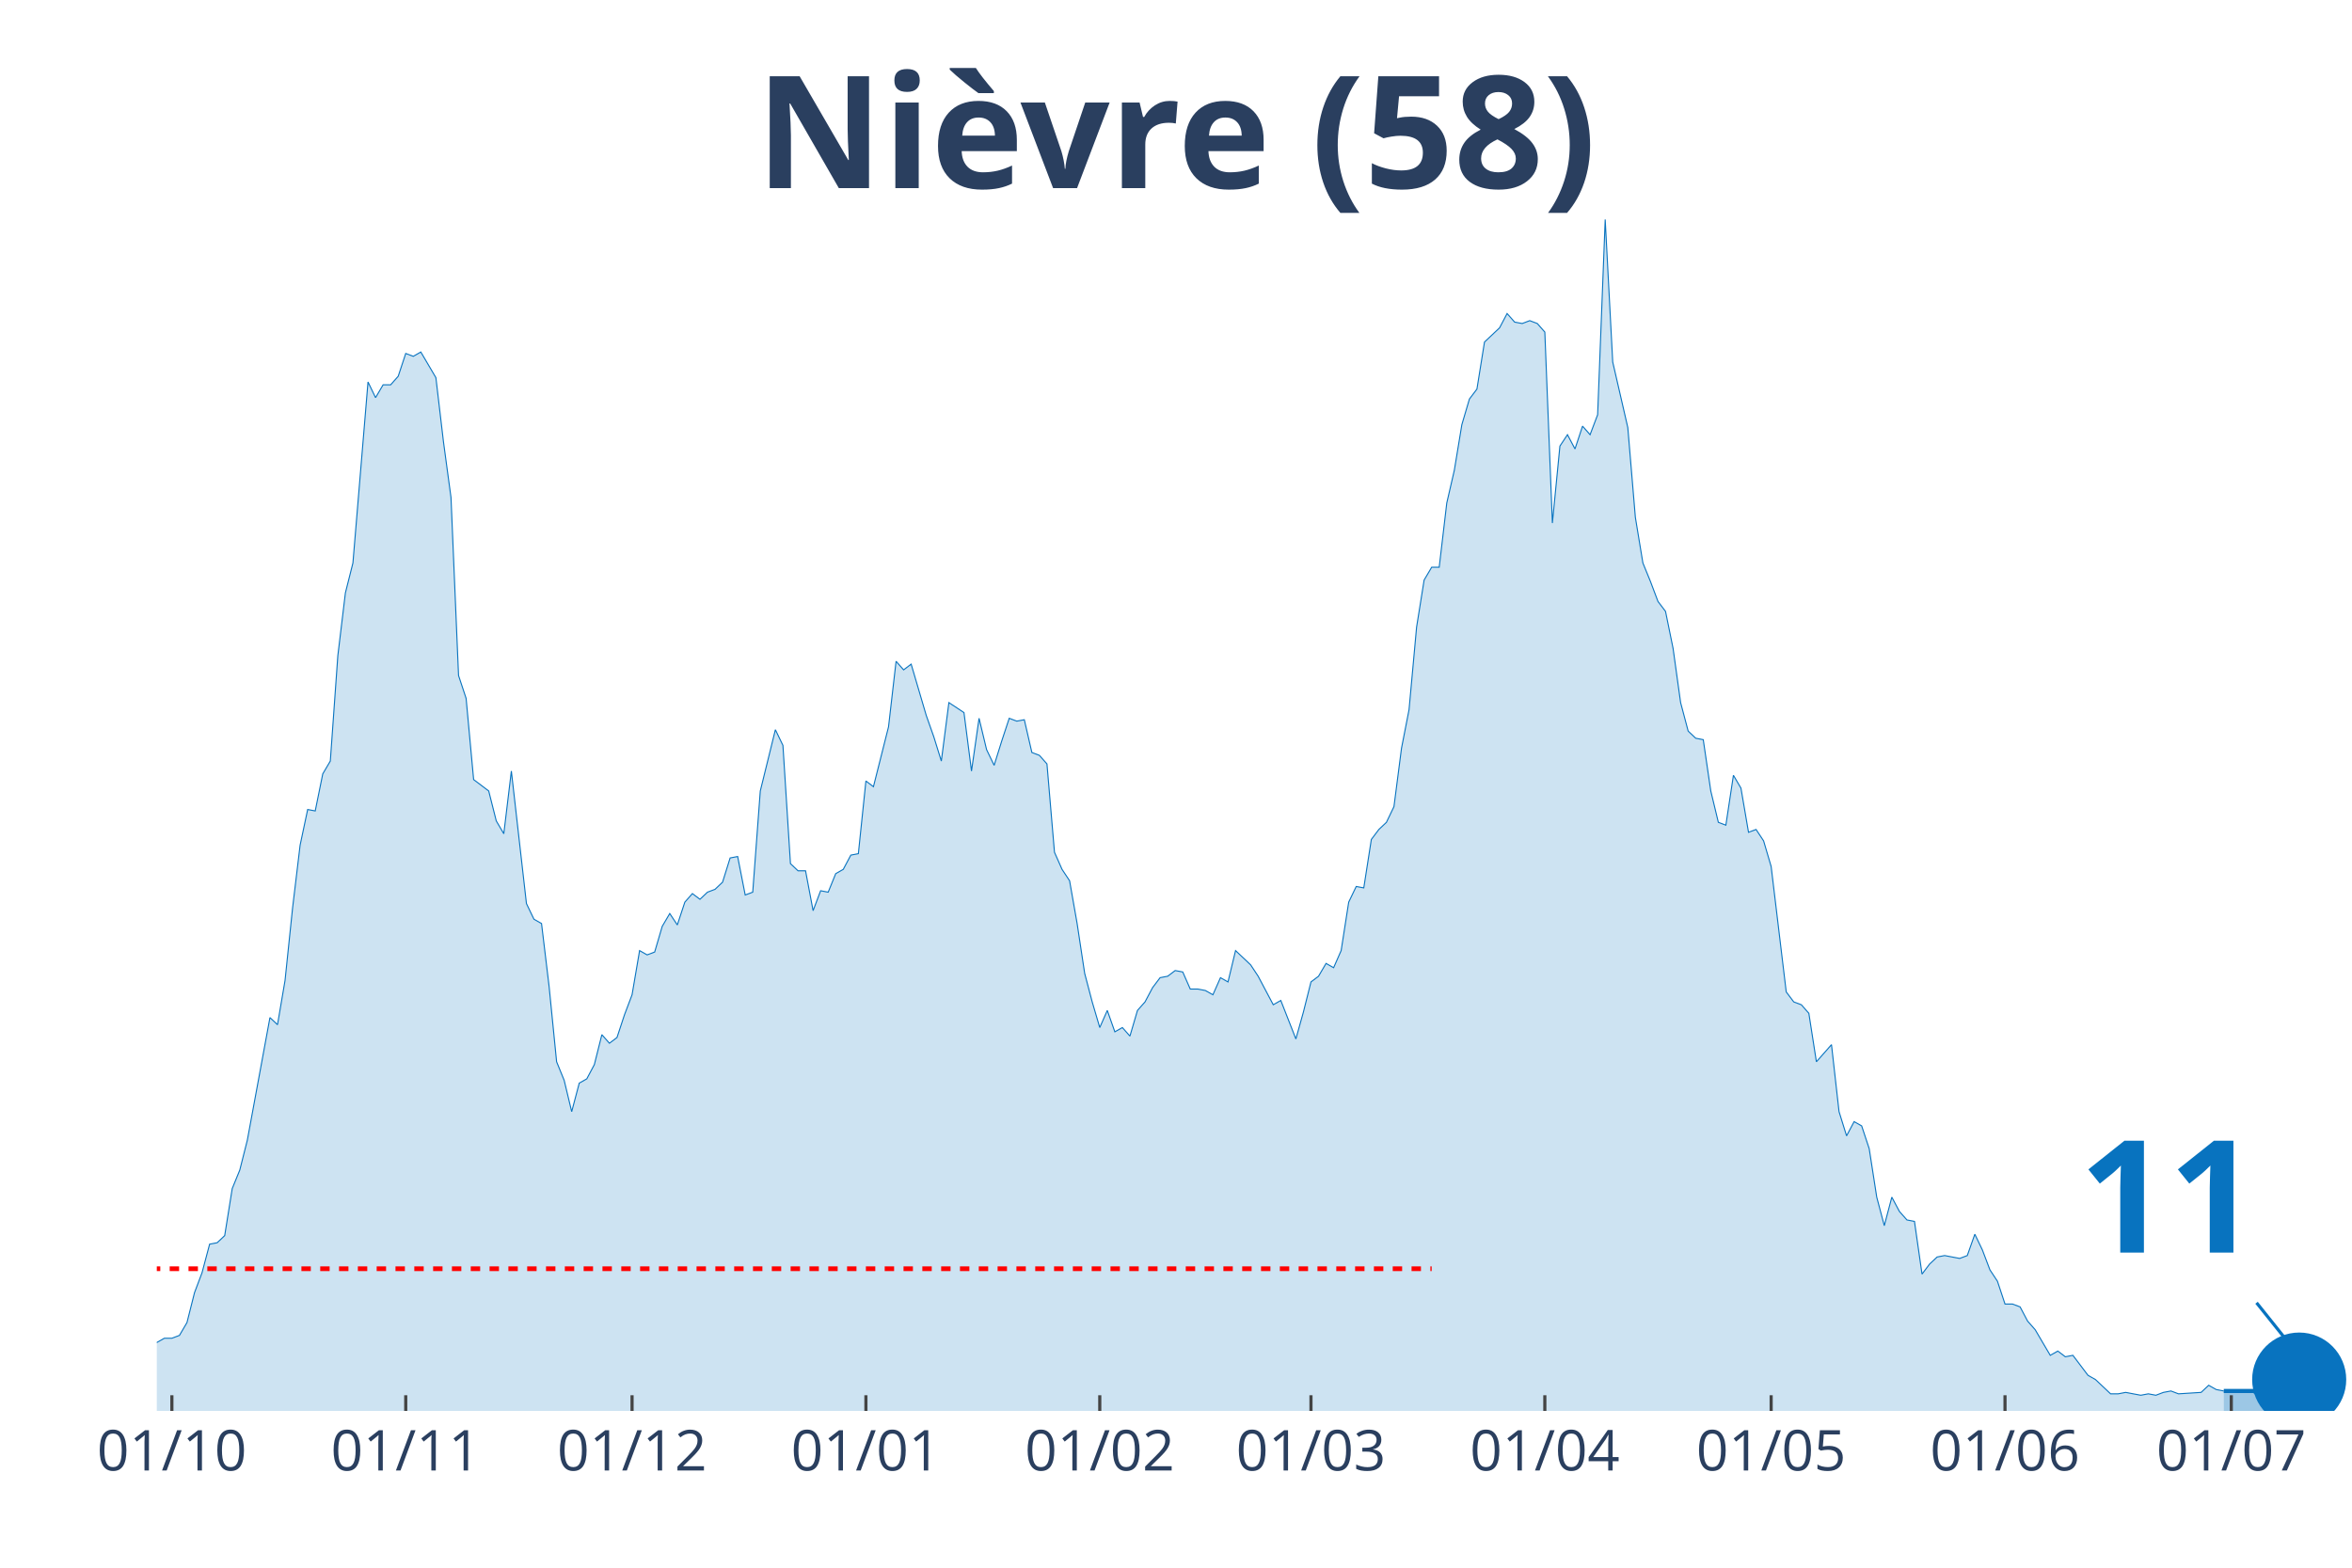
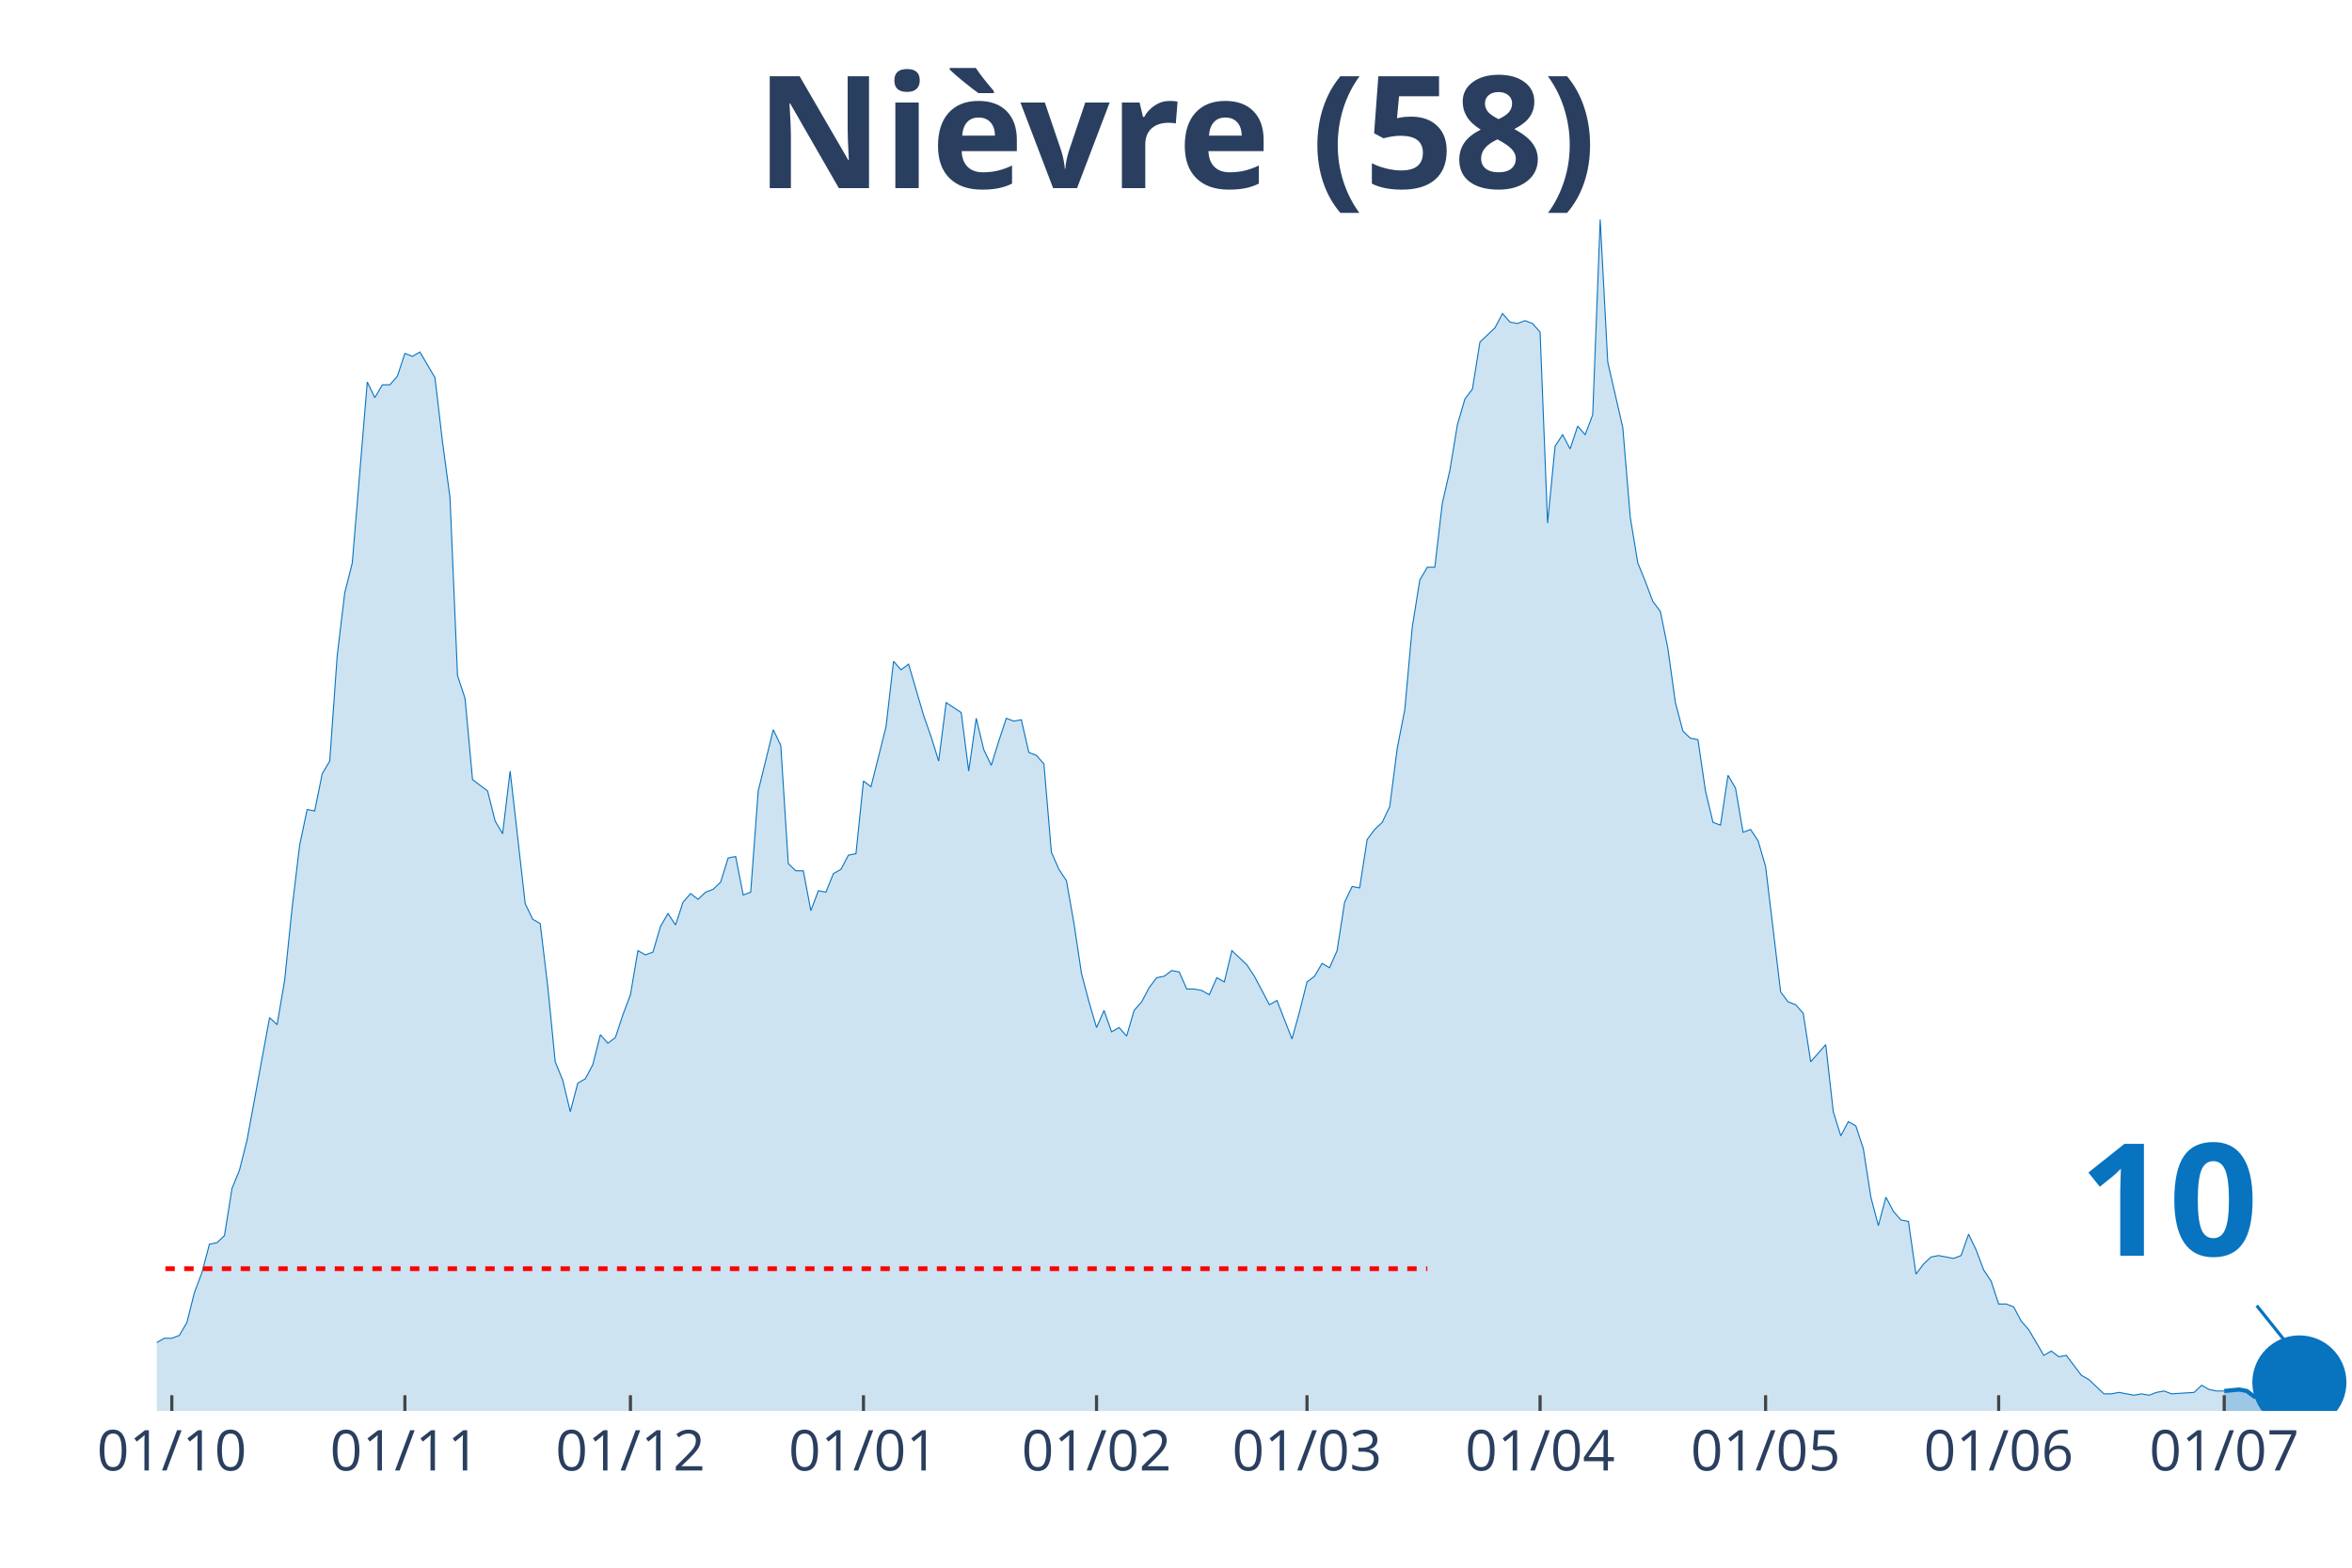
<svg xmlns="http://www.w3.org/2000/svg" class="main-svg" width="1125" height="750" style="" viewBox="0 0 750 500">
  <rect x="0" y="0" width="750" height="500" style="fill: rgb(0, 0, 0); fill-opacity: 0;" />
-   <defs id="defs-bb6507">
+   <defs id="defs-044870">
    <g class="clips">
-       <clipPath id="clipbb6507xyplot" class="plotclip">
+       <clipPath id="clip044870xyplot" class="plotclip">
        <rect width="700" height="380" />
      </clipPath>
-       <clipPath class="axesclip" id="clipbb6507x">
+       <clipPath class="axesclip" id="clip044870x">
        <rect x="50" y="0" width="700" height="500" />
      </clipPath>
-       <clipPath class="axesclip" id="clipbb6507y">
+       <clipPath class="axesclip" id="clip044870y">
        <rect x="0" y="70" width="750" height="380" />
      </clipPath>
-       <clipPath class="axesclip" id="clipbb6507xy">
+       <clipPath class="axesclip" id="clip044870xy">
        <rect x="50" y="70" width="700" height="380" />
      </clipPath>
    </g>
    <g class="gradients" />
  </defs>
  <g class="bglayer">
    <rect class="bg" x="50" y="70" width="700" height="380" style="fill: rgb(0, 0, 0); fill-opacity: 0; stroke-width: 0;" />
  </g>
  <g class="layer-below">
    <g class="imagelayer" />
    <g class="shapelayer" />
  </g>
  <g class="cartesianlayer">
    <g class="subplot xy">
      <g class="layer-subplot">
        <g class="shapelayer" />
        <g class="imagelayer" />
      </g>
      <g class="gridlayer">
        <g class="x">
-           <path class="xgrid crisp" transform="translate(54.81,0)" d="M0,70v380" style="stroke: rgb(255, 255, 255); stroke-opacity: 1; stroke-width: 1px;" />
-           <path class="xgrid crisp" transform="translate(129.38,0)" d="M0,70v380" style="stroke: rgb(255, 255, 255); stroke-opacity: 1; stroke-width: 1px;" />
-           <path class="xgrid crisp" transform="translate(201.55,0)" d="M0,70v380" style="stroke: rgb(255, 255, 255); stroke-opacity: 1; stroke-width: 1px;" />
-           <path class="xgrid crisp" transform="translate(276.12,0)" d="M0,70v380" style="stroke: rgb(255, 255, 255); stroke-opacity: 1; stroke-width: 1px;" />
-           <path class="xgrid crisp" transform="translate(350.69,0)" d="M0,70v380" style="stroke: rgb(255, 255, 255); stroke-opacity: 1; stroke-width: 1px;" />
-           <path class="xgrid crisp" transform="translate(418.04,0)" d="M0,70v380" style="stroke: rgb(255, 255, 255); stroke-opacity: 1; stroke-width: 1px;" />
-           <path class="xgrid crisp" transform="translate(492.61,0)" d="M0,70v380" style="stroke: rgb(255, 255, 255); stroke-opacity: 1; stroke-width: 1px;" />
-           <path class="xgrid crisp" transform="translate(564.78,0)" d="M0,70v380" style="stroke: rgb(255, 255, 255); stroke-opacity: 1; stroke-width: 1px;" />
-           <path class="xgrid crisp" transform="translate(639.35,0)" d="M0,70v380" style="stroke: rgb(255, 255, 255); stroke-opacity: 1; stroke-width: 1px;" />
-           <path class="xgrid crisp" transform="translate(711.51,0)" d="M0,70v380" style="stroke: rgb(255, 255, 255); stroke-opacity: 1; stroke-width: 1px;" />
+           <path class="xgrid crisp" transform="translate(54.79,0)" d="M0,70v380" style="stroke: rgb(255, 255, 255); stroke-opacity: 1; stroke-width: 1px;" />
+           <path class="xgrid crisp" transform="translate(129.11,0)" d="M0,70v380" style="stroke: rgb(255, 255, 255); stroke-opacity: 1; stroke-width: 1px;" />
+           <path class="xgrid crisp" transform="translate(201.03,0)" d="M0,70v380" style="stroke: rgb(255, 255, 255); stroke-opacity: 1; stroke-width: 1px;" />
+           <path class="xgrid crisp" transform="translate(275.34,0)" d="M0,70v380" style="stroke: rgb(255, 255, 255); stroke-opacity: 1; stroke-width: 1px;" />
+           <path class="xgrid crisp" transform="translate(349.66,0)" d="M0,70v380" style="stroke: rgb(255, 255, 255); stroke-opacity: 1; stroke-width: 1px;" />
+           <path class="xgrid crisp" transform="translate(416.78,0)" d="M0,70v380" style="stroke: rgb(255, 255, 255); stroke-opacity: 1; stroke-width: 1px;" />
+           <path class="xgrid crisp" transform="translate(491.1,0)" d="M0,70v380" style="stroke: rgb(255, 255, 255); stroke-opacity: 1; stroke-width: 1px;" />
+           <path class="xgrid crisp" transform="translate(563.01,0)" d="M0,70v380" style="stroke: rgb(255, 255, 255); stroke-opacity: 1; stroke-width: 1px;" />
+           <path class="xgrid crisp" transform="translate(637.33,0)" d="M0,70v380" style="stroke: rgb(255, 255, 255); stroke-opacity: 1; stroke-width: 1px;" />
+           <path class="xgrid crisp" transform="translate(709.25,0)" d="M0,70v380" style="stroke: rgb(255, 255, 255); stroke-opacity: 1; stroke-width: 1px;" />
        </g>
        <g class="y" />
      </g>
      <g class="zerolinelayer" />
      <path class="xlines-below" />
      <path class="ylines-below" />
      <g class="overlines-below" />
      <g class="xaxislayer-below" />
      <g class="yaxislayer-below" />
      <g class="overaxes-below" />
-       <g class="plot" transform="translate(50, 70)" clip-path="url('#clipbb6507xyplot')">
+       <g class="plot" transform="translate(50, 70)" clip-path="url('#clip044870xyplot')">
        <g class="scatterlayer mlayer">
-           <g class="trace scatter trace3c4587" style="stroke-miterlimit: 2;">
+           <g class="trace scatter traceb1a060" style="stroke-miterlimit: 2;">
            <g class="fills">
              <g>
-                 <path class="js-fill" d="M659.11,380L-327.15,380L-327.15,365.91L-322.34,365L-319.93,378.18L-298.28,377.27L-295.88,377.73L-226.12,378.18L-223.71,374.55L-209.28,372.27L-206.87,375L-202.06,374.09L-199.66,377.27L-141.92,378.64L-139.52,378.18L-127.49,377.27L-125.09,375.45L-117.87,375.91L-115.46,375.91L-103.44,372.73L-101.03,370.91L-96.22,372.27L-93.81,369.09L-91.41,367.73L-89,368.64L-84.19,363.18L-81.79,360.45L-79.38,359.55L-76.98,360.91L-72.16,358.64L-69.76,354.55L-62.54,358.18L-60.14,355L-55.33,353.64L-52.92,356.82L-50.52,356.36L-48.11,347.73L-45.7,347.27L-43.3,344.55L-40.89,342.27L-38.49,325.91L-36.08,321.36L-33.68,320.45L-31.27,327.27L-28.87,328.18L-26.46,326.82L-24.05,328.64L-21.65,339.55L-19.24,344.09L-16.84,343.18L-14.43,345.45L-12.03,345L-9.62,350.45L-7.22,350.45L-4.81,354.09L-2.41,355.45L0,358.18L2.41,356.82L4.81,356.82L7.22,355.91L9.62,351.82L12.03,342.27L14.43,335.91L16.84,326.82L19.24,326.36L21.65,324.09L24.05,309.09L26.46,303.18L28.87,293.64L36.08,254.55L38.49,256.82L40.89,242.73L43.3,219.55L45.7,199.55L48.11,188.18L50.52,188.64L52.92,176.82L55.33,172.73L57.73,139.09L60.14,119.09L62.54,109.55L67.35,51.82L69.76,56.82L72.16,52.73L74.57,52.73L76.98,50L79.38,42.73L81.79,43.64L84.19,42.27L89,50.45L91.41,70.91L93.81,88.64L96.22,145.45L98.63,152.73L101.03,178.64L105.84,182.27L108.25,191.82L110.65,195.91L113.06,175.91L117.87,218.18L120.27,223.18L122.68,224.55L125.09,244.55L127.49,268.64L129.9,274.55L132.3,284.55L134.71,275.45L137.11,274.09L139.52,269.55L141.92,260L144.33,262.73L146.74,260.91L149.14,253.64L151.55,247.27L153.95,233.18L156.36,234.55L158.76,233.64L161.17,225.45L163.57,221.36L165.98,225L168.38,217.73L170.79,215L173.2,216.82L175.6,214.55L178.01,213.64L180.41,211.36L182.82,203.64L185.22,203.18L187.63,215.45L190.03,214.55L192.44,182.27L197.25,162.73L199.66,167.73L202.06,205.45L204.47,207.73L206.87,207.73L209.28,220.45L211.68,214.09L214.09,214.55L216.49,208.64L218.9,207.27L221.31,202.73L223.71,202.27L226.12,179.09L228.52,180.91L233.33,161.82L235.74,140.91L238.14,143.64L240.55,141.82L245.36,158.18L247.77,165L250.17,172.73L252.58,154.09L257.39,157.27L259.79,175.91L262.2,159.09L264.6,169.09L267.01,174.09L269.42,166.36L271.82,159.09L274.23,160L276.63,159.55L279.04,170L281.44,170.91L283.85,173.64L286.25,201.82L288.66,207.27L291.07,210.91L293.47,224.55L295.88,240.45L298.28,249.55L300.69,257.73L303.09,252.27L305.5,259.09L307.9,257.73L310.31,260.45L312.71,252.27L315.12,249.55L317.53,245L319.93,241.82L322.34,241.36L324.74,239.55L327.15,240L329.55,245.45L331.96,245.45L334.36,245.91L336.77,247.27L339.18,241.82L341.58,243.18L343.99,233.18L346.39,235.45L348.8,237.73L351.2,241.36L356.01,250.45L358.42,249.09L363.23,261.36L365.64,252.73L368.04,243.18L370.45,241.36L372.85,237.27L375.26,238.64L377.66,233.18L380.07,217.73L382.47,212.73L384.88,213.18L387.29,197.73L389.69,194.55L392.1,192.27L394.5,187.27L396.91,168.64L399.31,156.36L401.72,130L404.12,115L406.53,110.91L408.93,110.91L411.34,90.45L413.75,80L416.15,65.45L418.56,57.27L420.96,54.09L423.37,39.09L428.18,34.55L430.58,30L432.99,32.73L435.4,33.18L437.8,32.27L440.21,33.18L442.61,35.91L445.02,96.82L447.42,72.27L449.83,68.64L452.23,73.18L454.64,65.91L457.04,68.64L459.45,62.27L461.86,0L464.26,45.45L469.07,66.36L471.48,95L473.88,109.55L476.29,115.45L478.69,121.82L481.1,125L483.51,136.82L485.91,154.09L488.32,163.18L490.72,165.45L493.13,165.91L495.53,182.27L497.94,192.27L500.34,193.18L502.75,177.27L505.15,181.36L507.56,195.45L509.97,194.55L512.37,198.18L514.78,206.36L519.59,246.36L521.99,249.55L524.4,250.45L526.8,253.18L529.21,268.64L531.62,265.91L534.02,263.18L536.43,284.55L538.83,292.27L541.24,287.73L543.64,289.09L546.05,296.36L548.45,311.82L550.86,320.91L553.26,311.82L555.67,316.36L558.08,319.09L560.48,319.55L562.89,336.36L565.29,333.18L567.7,330.91L570.1,330.45L574.91,331.36L577.32,330.45L579.73,323.64L582.13,328.64L584.54,335L586.94,338.64L589.35,345.91L591.75,345.91L594.16,346.82L596.56,351.36L598.97,354.09L601.37,358.18L603.78,362.27L606.19,360.91L608.59,362.73L611,362.27L615.81,368.64L618.21,370L623.02,374.55L625.43,374.55L627.84,374.09L630.24,374.55L632.65,375L635.05,374.55L637.46,375L639.86,374.09L642.27,373.64L644.67,374.55L651.89,374.09L654.3,371.82L656.7,373.18L659.11,373.64" style="fill: rgb(8, 115, 191); fill-opacity: 0.2; stroke-width: 0;" />
+                 <path class="js-fill" d="M659.25,380L-326.03,380L-326.03,365.91L-321.23,365L-318.84,378.18L-297.26,377.27L-294.86,377.73L-225.34,378.18L-222.95,374.55L-208.56,372.27L-206.16,375L-201.37,374.09L-198.97,377.27L-143.84,378.18L-141.44,378.64L-119.86,375.45L-117.47,375.91L-105.48,374.09L-103.08,372.73L-100.68,370.91L-98.29,371.82L-95.89,372.27L-93.49,369.09L-91.1,367.73L-88.7,368.64L-83.9,363.18L-81.51,360.45L-79.11,359.55L-76.71,360.91L-71.92,358.64L-69.52,354.55L-62.33,358.18L-59.93,355L-55.14,353.64L-52.74,356.82L-50.34,356.36L-47.95,347.73L-45.55,347.27L-43.15,344.55L-40.75,342.27L-38.36,325.91L-35.96,321.36L-33.56,320.45L-31.16,327.27L-28.77,328.18L-26.37,326.82L-23.97,328.64L-21.58,339.55L-19.18,344.09L-16.78,343.18L-14.38,345.45L-11.99,345L-9.59,350.45L-7.19,350.45L-4.79,354.09L-2.4,355.45L0,358.18L2.4,356.82L4.79,356.82L7.19,355.91L9.59,351.82L11.99,342.27L14.38,335.91L16.78,326.82L19.18,326.36L21.58,324.09L23.97,309.09L26.37,303.18L28.77,293.64L35.96,254.55L38.36,256.82L40.75,242.73L43.15,219.55L45.55,199.55L47.95,188.18L50.34,188.64L52.74,176.82L55.14,172.73L57.53,139.09L59.93,119.09L62.33,109.55L67.12,51.82L69.52,56.82L71.92,52.73L74.32,52.73L76.71,50L79.11,42.73L81.51,43.64L83.9,42.27L88.7,50.45L91.1,70.91L93.49,88.64L95.89,145.45L98.29,152.73L100.68,178.64L105.48,182.27L107.88,191.82L110.27,195.91L112.67,175.91L117.47,218.18L119.86,223.18L122.26,224.55L124.66,244.55L127.05,268.64L129.45,274.55L131.85,284.55L134.25,275.45L136.64,274.09L139.04,269.55L141.44,260L143.84,262.73L146.23,260.91L148.63,253.64L151.03,247.27L153.42,233.18L155.82,234.55L158.22,233.64L160.62,225.45L163.01,221.36L165.41,225L167.81,217.73L170.21,215L172.6,216.82L175,214.55L177.4,213.64L179.79,211.36L182.19,203.64L184.59,203.18L186.99,215.45L189.38,214.55L191.78,182.27L196.58,162.73L198.97,167.73L201.37,205.45L203.77,207.73L206.16,207.73L208.56,220.45L210.96,214.09L213.36,214.55L215.75,208.64L218.15,207.27L220.55,202.73L222.95,202.27L225.34,179.09L227.74,180.91L232.53,161.82L234.93,140.91L237.33,143.64L239.73,141.82L244.52,158.18L246.92,165L249.32,172.73L251.71,154.09L256.51,157.27L258.9,175.91L261.3,159.09L263.7,169.09L266.1,174.09L268.49,166.36L270.89,159.09L273.29,160L275.68,159.55L278.08,170L280.48,170.91L282.88,173.64L285.27,201.82L287.67,207.27L290.07,210.91L292.47,224.55L294.86,240.45L297.26,249.55L299.66,257.73L302.05,252.27L304.45,259.09L306.85,257.73L309.25,260.45L311.64,252.27L314.04,249.55L316.44,245L318.84,241.82L321.23,241.36L323.63,239.55L326.03,240L328.42,245.45L330.82,245.45L333.22,245.91L335.62,247.27L338.01,241.82L340.41,243.18L342.81,233.18L345.21,235.45L347.6,237.73L350,241.36L354.79,250.45L357.19,249.09L361.99,261.36L364.38,252.73L366.78,243.18L369.18,241.36L371.58,237.27L373.97,238.64L376.37,233.18L378.77,217.73L381.16,212.73L383.56,213.18L385.96,197.73L388.36,194.55L390.75,192.27L393.15,187.27L395.55,168.64L397.95,156.36L400.34,130L402.74,115L405.14,110.91L407.53,110.91L409.93,90.45L412.33,80L414.73,65.45L417.12,57.27L419.52,54.09L421.92,39.09L426.71,34.55L429.11,30L431.51,32.73L433.9,33.18L436.3,32.27L438.7,33.18L441.1,35.91L443.49,96.82L445.89,72.27L448.29,68.64L450.68,73.18L453.08,65.91L455.48,68.64L457.88,62.27L460.27,0L462.67,45.45L467.47,66.36L469.86,95L472.26,109.55L474.66,115.45L477.05,121.82L479.45,125L481.85,136.82L484.25,154.09L486.64,163.18L489.04,165.45L491.44,165.91L493.84,182.27L496.23,192.27L498.63,193.18L501.03,177.27L503.42,181.36L505.82,195.45L508.22,194.55L510.62,198.18L513.01,206.36L517.81,246.36L520.21,249.55L522.6,250.45L525,253.18L527.4,268.64L529.79,265.91L532.19,263.18L534.59,284.55L536.99,292.27L539.38,287.73L541.78,289.09L544.18,296.36L546.58,311.82L548.97,320.91L551.37,311.82L553.77,316.36L556.16,319.09L558.56,319.55L560.96,336.36L563.36,333.18L565.75,330.91L568.15,330.45L572.95,331.36L575.34,330.45L577.74,323.64L580.14,328.64L582.53,335L584.93,338.64L587.33,345.91L589.73,345.91L592.12,346.82L594.52,351.36L596.92,354.09L599.32,358.18L601.71,362.27L604.11,360.91L606.51,362.73L608.9,362.27L613.7,368.64L616.1,370L620.89,374.55L623.29,374.55L625.68,374.09L628.08,374.55L630.48,375L632.88,374.55L635.27,375L637.67,374.09L640.07,373.64L642.47,374.55L649.66,374.09L652.05,371.82L654.45,373.18L656.85,373.64L659.25,373.64" style="fill: rgb(8, 115, 191); fill-opacity: 0.2; stroke-width: 0;" />
              </g>
            </g>
            <g class="errorbars" />
            <g class="lines">
-               <path class="js-line" d="M-327.15,365.91L-322.34,365L-319.93,378.18L-298.28,377.27L-295.88,377.73L-226.12,378.18L-223.71,374.55L-209.28,372.27L-206.87,375L-202.06,374.09L-199.66,377.27L-141.92,378.64L-139.52,378.18L-127.49,377.27L-125.09,375.45L-117.87,375.91L-115.46,375.91L-103.44,372.73L-101.03,370.91L-96.22,372.27L-93.81,369.09L-91.41,367.73L-89,368.64L-84.19,363.18L-81.79,360.45L-79.38,359.55L-76.98,360.91L-72.16,358.64L-69.76,354.55L-62.54,358.18L-60.14,355L-55.33,353.64L-52.92,356.82L-50.52,356.36L-48.11,347.73L-45.7,347.27L-43.3,344.55L-40.89,342.27L-38.49,325.91L-36.08,321.36L-33.68,320.45L-31.27,327.27L-28.87,328.18L-26.46,326.82L-24.05,328.64L-21.65,339.55L-19.24,344.09L-16.84,343.18L-14.43,345.45L-12.03,345L-9.62,350.45L-7.22,350.45L-4.81,354.09L-2.41,355.45L0,358.18L2.41,356.82L4.81,356.82L7.22,355.91L9.62,351.82L12.03,342.27L14.43,335.91L16.84,326.82L19.24,326.36L21.65,324.09L24.05,309.09L26.46,303.18L28.87,293.64L36.08,254.55L38.49,256.82L40.89,242.73L43.3,219.55L45.7,199.55L48.11,188.18L50.52,188.64L52.92,176.82L55.33,172.73L57.73,139.09L60.14,119.09L62.54,109.55L67.35,51.82L69.76,56.82L72.16,52.73L74.57,52.73L76.98,50L79.38,42.73L81.79,43.64L84.19,42.27L89,50.45L91.41,70.91L93.81,88.64L96.22,145.45L98.63,152.73L101.03,178.64L105.84,182.27L108.25,191.82L110.65,195.91L113.06,175.91L117.87,218.18L120.27,223.18L122.68,224.55L125.09,244.55L127.49,268.64L129.9,274.55L132.3,284.55L134.71,275.45L137.11,274.09L139.52,269.55L141.92,260L144.33,262.73L146.74,260.91L149.14,253.64L151.55,247.27L153.95,233.18L156.36,234.55L158.76,233.64L161.17,225.45L163.57,221.36L165.98,225L168.38,217.73L170.79,215L173.2,216.82L175.6,214.55L178.01,213.64L180.41,211.36L182.82,203.64L185.22,203.18L187.63,215.45L190.03,214.55L192.44,182.27L197.25,162.73L199.66,167.73L202.06,205.45L204.47,207.73L206.87,207.73L209.28,220.45L211.68,214.09L214.09,214.55L216.49,208.64L218.9,207.27L221.31,202.73L223.71,202.27L226.12,179.09L228.52,180.91L233.33,161.82L235.74,140.91L238.14,143.64L240.55,141.82L245.36,158.18L247.77,165L250.17,172.73L252.58,154.09L257.39,157.27L259.79,175.91L262.2,159.09L264.6,169.09L267.01,174.09L269.42,166.36L271.82,159.09L274.23,160L276.63,159.55L279.04,170L281.44,170.91L283.85,173.64L286.25,201.82L288.66,207.27L291.07,210.91L293.47,224.55L295.88,240.45L298.28,249.55L300.69,257.73L303.09,252.27L305.5,259.09L307.9,257.73L310.31,260.45L312.71,252.27L315.12,249.55L317.53,245L319.93,241.82L322.34,241.36L324.74,239.55L327.15,240L329.55,245.45L331.96,245.45L334.36,245.91L336.77,247.27L339.18,241.82L341.58,243.18L343.99,233.18L346.39,235.45L348.8,237.73L351.2,241.36L356.01,250.45L358.42,249.09L363.23,261.36L365.64,252.73L368.04,243.18L370.45,241.36L372.85,237.27L375.26,238.64L377.66,233.18L380.07,217.73L382.47,212.73L384.88,213.18L387.29,197.73L389.69,194.55L392.1,192.27L394.5,187.27L396.91,168.64L399.31,156.36L401.72,130L404.12,115L406.53,110.91L408.93,110.91L411.34,90.45L413.75,80L416.15,65.45L418.56,57.27L420.96,54.09L423.37,39.09L428.18,34.55L430.58,30L432.99,32.73L435.4,33.18L437.8,32.27L440.21,33.18L442.61,35.91L445.02,96.82L447.42,72.27L449.83,68.64L452.23,73.18L454.64,65.91L457.04,68.64L459.45,62.27L461.86,0L464.26,45.45L469.07,66.36L471.48,95L473.88,109.55L476.29,115.45L478.69,121.82L481.1,125L483.51,136.82L485.91,154.09L488.32,163.18L490.72,165.45L493.13,165.91L495.53,182.27L497.94,192.27L500.34,193.18L502.75,177.27L505.15,181.36L507.56,195.45L509.97,194.55L512.37,198.18L514.78,206.36L519.59,246.36L521.99,249.55L524.4,250.45L526.8,253.18L529.21,268.64L531.62,265.91L534.02,263.18L536.43,284.55L538.83,292.27L541.24,287.73L543.64,289.09L546.05,296.36L548.45,311.82L550.86,320.91L553.26,311.82L555.67,316.36L558.08,319.09L560.48,319.55L562.89,336.36L565.29,333.18L567.7,330.91L570.1,330.45L574.91,331.36L577.32,330.45L579.73,323.64L582.13,328.64L584.54,335L586.94,338.64L589.35,345.91L591.75,345.91L594.16,346.82L596.56,351.36L598.97,354.09L601.37,358.18L603.78,362.27L606.19,360.91L608.59,362.73L611,362.27L615.81,368.64L618.21,370L623.02,374.55L625.43,374.55L627.84,374.09L630.24,374.55L632.65,375L635.05,374.55L637.46,375L639.86,374.09L642.27,373.64L644.67,374.55L651.89,374.09L654.3,371.82L656.7,373.18L659.11,373.64" style="vector-effect: non-scaling-stroke; fill: none; stroke: rgb(8, 115, 191); stroke-opacity: 1; stroke-width: 0.5px; opacity: 1;" />
+               <path class="js-line" d="M-326.03,365.91L-321.23,365L-318.84,378.18L-297.26,377.27L-294.86,377.73L-225.34,378.18L-222.95,374.55L-208.56,372.27L-206.16,375L-201.37,374.09L-198.97,377.27L-143.84,378.18L-141.44,378.64L-119.86,375.45L-117.47,375.91L-105.48,374.09L-103.08,372.73L-100.68,370.91L-98.29,371.82L-95.89,372.27L-93.49,369.09L-91.1,367.73L-88.7,368.64L-83.9,363.18L-81.51,360.45L-79.11,359.55L-76.71,360.91L-71.92,358.64L-69.52,354.55L-62.33,358.18L-59.93,355L-55.14,353.64L-52.74,356.82L-50.34,356.36L-47.95,347.73L-45.55,347.27L-43.15,344.55L-40.75,342.27L-38.36,325.91L-35.96,321.36L-33.56,320.45L-31.16,327.27L-28.77,328.18L-26.37,326.82L-23.97,328.64L-21.58,339.55L-19.18,344.09L-16.78,343.18L-14.38,345.45L-11.99,345L-9.59,350.45L-7.19,350.45L-4.79,354.09L-2.4,355.45L0,358.18L2.4,356.82L4.79,356.82L7.19,355.91L9.59,351.82L11.99,342.27L14.38,335.91L16.78,326.82L19.18,326.36L21.58,324.09L23.97,309.09L26.37,303.18L28.77,293.64L35.96,254.55L38.36,256.82L40.75,242.73L43.15,219.55L45.55,199.55L47.95,188.18L50.34,188.64L52.74,176.82L55.14,172.73L57.53,139.09L59.93,119.09L62.33,109.55L67.12,51.82L69.52,56.82L71.92,52.73L74.32,52.73L76.71,50L79.11,42.73L81.51,43.64L83.9,42.27L88.7,50.45L91.1,70.91L93.49,88.64L95.89,145.45L98.29,152.73L100.68,178.64L105.48,182.27L107.88,191.82L110.27,195.91L112.67,175.91L117.47,218.18L119.86,223.18L122.26,224.55L124.66,244.55L127.05,268.64L129.45,274.55L131.85,284.55L134.25,275.45L136.64,274.09L139.04,269.55L141.44,260L143.84,262.73L146.23,260.91L148.63,253.64L151.03,247.27L153.42,233.18L155.82,234.55L158.22,233.64L160.62,225.45L163.01,221.36L165.41,225L167.81,217.73L170.21,215L172.6,216.82L175,214.55L177.4,213.64L179.79,211.36L182.19,203.64L184.59,203.18L186.99,215.45L189.38,214.55L191.78,182.27L196.58,162.73L198.97,167.73L201.37,205.45L203.77,207.73L206.16,207.73L208.56,220.45L210.96,214.09L213.36,214.55L215.75,208.64L218.15,207.27L220.55,202.73L222.95,202.27L225.34,179.09L227.74,180.91L232.53,161.82L234.93,140.91L237.33,143.64L239.73,141.82L244.52,158.18L246.92,165L249.32,172.73L251.71,154.09L256.51,157.27L258.9,175.91L261.3,159.09L263.7,169.09L266.1,174.09L268.49,166.36L270.89,159.09L273.29,160L275.68,159.55L278.08,170L280.48,170.91L282.88,173.64L285.27,201.82L287.67,207.27L290.07,210.91L292.47,224.55L294.86,240.45L297.26,249.55L299.66,257.73L302.05,252.27L304.45,259.09L306.85,257.73L309.25,260.45L311.64,252.27L314.04,249.55L316.44,245L318.84,241.82L321.23,241.36L323.63,239.55L326.03,240L328.42,245.45L330.82,245.45L333.22,245.91L335.62,247.27L338.01,241.82L340.41,243.18L342.81,233.18L345.21,235.45L347.6,237.73L350,241.36L354.79,250.45L357.19,249.09L361.99,261.36L364.38,252.73L366.78,243.18L369.18,241.36L371.58,237.27L373.97,238.64L376.37,233.18L378.77,217.73L381.16,212.73L383.56,213.18L385.96,197.73L388.36,194.55L390.75,192.27L393.15,187.27L395.55,168.64L397.95,156.36L400.34,130L402.74,115L405.14,110.91L407.53,110.91L409.93,90.45L412.33,80L414.73,65.45L417.12,57.27L419.52,54.09L421.92,39.09L426.71,34.55L429.11,30L431.51,32.73L433.9,33.18L436.3,32.27L438.7,33.18L441.1,35.91L443.49,96.82L445.89,72.27L448.29,68.64L450.68,73.18L453.08,65.91L455.48,68.64L457.88,62.27L460.27,0L462.67,45.45L467.47,66.36L469.86,95L472.26,109.55L474.66,115.45L477.05,121.82L479.45,125L481.85,136.82L484.25,154.09L486.64,163.18L489.04,165.45L491.44,165.91L493.84,182.27L496.23,192.27L498.63,193.18L501.03,177.27L503.42,181.36L505.82,195.45L508.22,194.55L510.62,198.18L513.01,206.36L517.81,246.36L520.21,249.55L522.6,250.45L525,253.18L527.4,268.64L529.79,265.91L532.19,263.18L534.59,284.55L536.99,292.27L539.38,287.73L541.78,289.09L544.18,296.36L546.58,311.82L548.97,320.91L551.37,311.82L553.77,316.36L556.16,319.09L558.56,319.55L560.96,336.36L563.36,333.18L565.75,330.91L568.15,330.45L572.95,331.36L575.34,330.45L577.74,323.64L580.14,328.64L582.53,335L584.93,338.64L587.33,345.91L589.73,345.91L592.12,346.82L594.52,351.36L596.92,354.09L599.32,358.18L601.71,362.27L604.11,360.91L606.51,362.73L608.9,362.27L613.7,368.64L616.1,370L620.89,374.55L623.29,374.55L625.68,374.09L628.08,374.55L630.48,375L632.88,374.55L635.27,375L637.67,374.09L640.07,373.64L642.47,374.55L649.66,374.09L652.05,371.82L654.45,373.18L656.85,373.64L659.25,373.64" style="vector-effect: non-scaling-stroke; fill: none; stroke: rgb(8, 115, 191); stroke-opacity: 1; stroke-width: 0.5px; opacity: 1;" />
            </g>
            <g class="points" />
            <g class="text" />
          </g>
-           <g class="trace scatter trace5f0c39" style="stroke-miterlimit: 2;">
+           <g class="trace scatter trace1e7af4" style="stroke-miterlimit: 2;">
            <g class="fills">
              <g>
-                 <path class="js-fill" d="M683.16,380L659.11,380L659.11,373.64L668.73,373.64L671.13,375.45L673.54,374.09L675.95,373.64L678.35,373.18L680.76,371.82L683.16,370" style="fill: rgb(8, 115, 191); fill-opacity: 0.4; stroke-width: 0;" />
+                 <path class="js-fill" d="M683.22,380L659.25,380L659.25,373.64L664.04,373.18L666.44,373.64L668.84,375.45L671.23,374.09L676.03,373.18L678.42,371.82L680.82,370L683.22,370.91" style="fill: rgb(8, 115, 191); fill-opacity: 0.4; stroke-width: 0;" />
              </g>
            </g>
            <g class="errorbars" />
            <g class="lines">
-               <path class="js-line" d="M659.11,373.64L668.73,373.64L671.13,375.45L673.54,374.09L675.95,373.64L678.35,373.18L680.76,371.82L683.16,370" style="vector-effect: non-scaling-stroke; fill: none; stroke: rgb(8, 115, 191); stroke-opacity: 1; stroke-width: 2px; opacity: 1;" />
+               <path class="js-line" d="M659.25,373.64L664.04,373.18L666.44,373.64L668.84,375.45L671.23,374.09L676.03,373.18L678.42,371.82L680.82,370L683.22,370.91" style="vector-effect: non-scaling-stroke; fill: none; stroke: rgb(8, 115, 191); stroke-opacity: 1; stroke-width: 2px; opacity: 1;" />
            </g>
            <g class="points" />
            <g class="text" />
          </g>
-           <g class="trace scatter tracede316d" style="stroke-miterlimit: 2; opacity: 1;">
+           <g class="trace scatter trace16da11" style="stroke-miterlimit: 2; opacity: 1;">
            <g class="fills" />
            <g class="errorbars" />
            <g class="lines" />
            <g class="points">
-               <path class="point" transform="translate(683.16,370)" d="M15,0A15,15 0 1,1 0,-15A15,15 0 0,1 15,0Z" style="opacity: 1; stroke-width: 0px; fill: rgb(8, 115, 191); fill-opacity: 1;" />
+               <path class="point" transform="translate(683.22,370.91)" d="M15,0A15,15 0 1,1 0,-15A15,15 0 0,1 15,0Z" style="opacity: 1; stroke-width: 0px; fill: rgb(8, 115, 191); fill-opacity: 1;" />
            </g>
            <g class="text" />
          </g>
        </g>
      </g>
      <g class="overplot" />
      <path class="xlines-above crisp" style="fill: none; stroke-width: 1px; stroke: rgb(0, 0, 0); stroke-opacity: 0;" d="" />
      <path class="ylines-above crisp" style="fill: none;" d="M0,0" />
      <g class="overlines-above" />
      <g class="xaxislayer-above">
-         <path class="xtick ticks crisp" d="M0,450v-5" transform="translate(54.81,0)" style="stroke: rgb(68, 68, 68); stroke-opacity: 1; stroke-width: 1px;" />
-         <path class="xtick ticks crisp" d="M0,450v-5" transform="translate(129.38,0)" style="stroke: rgb(68, 68, 68); stroke-opacity: 1; stroke-width: 1px;" />
-         <path class="xtick ticks crisp" d="M0,450v-5" transform="translate(201.55,0)" style="stroke: rgb(68, 68, 68); stroke-opacity: 1; stroke-width: 1px;" />
-         <path class="xtick ticks crisp" d="M0,450v-5" transform="translate(276.12,0)" style="stroke: rgb(68, 68, 68); stroke-opacity: 1; stroke-width: 1px;" />
-         <path class="xtick ticks crisp" d="M0,450v-5" transform="translate(350.69,0)" style="stroke: rgb(68, 68, 68); stroke-opacity: 1; stroke-width: 1px;" />
-         <path class="xtick ticks crisp" d="M0,450v-5" transform="translate(418.04,0)" style="stroke: rgb(68, 68, 68); stroke-opacity: 1; stroke-width: 1px;" />
-         <path class="xtick ticks crisp" d="M0,450v-5" transform="translate(492.61,0)" style="stroke: rgb(68, 68, 68); stroke-opacity: 1; stroke-width: 1px;" />
-         <path class="xtick ticks crisp" d="M0,450v-5" transform="translate(564.78,0)" style="stroke: rgb(68, 68, 68); stroke-opacity: 1; stroke-width: 1px;" />
-         <path class="xtick ticks crisp" d="M0,450v-5" transform="translate(639.35,0)" style="stroke: rgb(68, 68, 68); stroke-opacity: 1; stroke-width: 1px;" />
-         <path class="xtick ticks crisp" d="M0,450v-5" transform="translate(711.51,0)" style="stroke: rgb(68, 68, 68); stroke-opacity: 1; stroke-width: 1px;" />
+         <path class="xtick ticks crisp" d="M0,450v-5" transform="translate(54.79,0)" style="stroke: rgb(68, 68, 68); stroke-opacity: 1; stroke-width: 1px;" />
+         <path class="xtick ticks crisp" d="M0,450v-5" transform="translate(129.11,0)" style="stroke: rgb(68, 68, 68); stroke-opacity: 1; stroke-width: 1px;" />
+         <path class="xtick ticks crisp" d="M0,450v-5" transform="translate(201.03,0)" style="stroke: rgb(68, 68, 68); stroke-opacity: 1; stroke-width: 1px;" />
+         <path class="xtick ticks crisp" d="M0,450v-5" transform="translate(275.34,0)" style="stroke: rgb(68, 68, 68); stroke-opacity: 1; stroke-width: 1px;" />
+         <path class="xtick ticks crisp" d="M0,450v-5" transform="translate(349.66,0)" style="stroke: rgb(68, 68, 68); stroke-opacity: 1; stroke-width: 1px;" />
+         <path class="xtick ticks crisp" d="M0,450v-5" transform="translate(416.78,0)" style="stroke: rgb(68, 68, 68); stroke-opacity: 1; stroke-width: 1px;" />
+         <path class="xtick ticks crisp" d="M0,450v-5" transform="translate(491.1,0)" style="stroke: rgb(68, 68, 68); stroke-opacity: 1; stroke-width: 1px;" />
+         <path class="xtick ticks crisp" d="M0,450v-5" transform="translate(563.01,0)" style="stroke: rgb(68, 68, 68); stroke-opacity: 1; stroke-width: 1px;" />
+         <path class="xtick ticks crisp" d="M0,450v-5" transform="translate(637.33,0)" style="stroke: rgb(68, 68, 68); stroke-opacity: 1; stroke-width: 1px;" />
+         <path class="xtick ticks crisp" d="M0,450v-5" transform="translate(709.25,0)" style="stroke: rgb(68, 68, 68); stroke-opacity: 1; stroke-width: 1px;" />
        <g class="xtick">
-           <text text-anchor="middle" x="0" y="469" transform="translate(54.81,0)" style="font-family: 'Open Sans', verdana, arial, sans-serif; font-size: 18px; fill: rgb(42, 63, 95); fill-opacity: 1; white-space: pre;">01/10</text>
+           <text text-anchor="middle" x="0" y="469" transform="translate(54.79,0)" style="font-family: 'Open Sans', verdana, arial, sans-serif; font-size: 18px; fill: rgb(42, 63, 95); fill-opacity: 1; white-space: pre;">01/10</text>
        </g>
        <g class="xtick">
-           <text text-anchor="middle" x="0" y="469" transform="translate(129.38,0)" style="font-family: 'Open Sans', verdana, arial, sans-serif; font-size: 18px; fill: rgb(42, 63, 95); fill-opacity: 1; white-space: pre;">01/11</text>
+           <text text-anchor="middle" x="0" y="469" transform="translate(129.11,0)" style="font-family: 'Open Sans', verdana, arial, sans-serif; font-size: 18px; fill: rgb(42, 63, 95); fill-opacity: 1; white-space: pre;">01/11</text>
        </g>
        <g class="xtick">
-           <text text-anchor="middle" x="0" y="469" transform="translate(201.55,0)" style="font-family: 'Open Sans', verdana, arial, sans-serif; font-size: 18px; fill: rgb(42, 63, 95); fill-opacity: 1; white-space: pre;">01/12</text>
+           <text text-anchor="middle" x="0" y="469" transform="translate(201.03,0)" style="font-family: 'Open Sans', verdana, arial, sans-serif; font-size: 18px; fill: rgb(42, 63, 95); fill-opacity: 1; white-space: pre;">01/12</text>
        </g>
        <g class="xtick">
-           <text text-anchor="middle" x="0" y="469" transform="translate(276.12,0)" style="font-family: 'Open Sans', verdana, arial, sans-serif; font-size: 18px; fill: rgb(42, 63, 95); fill-opacity: 1; white-space: pre;">01/01</text>
+           <text text-anchor="middle" x="0" y="469" transform="translate(275.34,0)" style="font-family: 'Open Sans', verdana, arial, sans-serif; font-size: 18px; fill: rgb(42, 63, 95); fill-opacity: 1; white-space: pre;">01/01</text>
        </g>
        <g class="xtick">
-           <text text-anchor="middle" x="0" y="469" transform="translate(350.69,0)" style="font-family: 'Open Sans', verdana, arial, sans-serif; font-size: 18px; fill: rgb(42, 63, 95); fill-opacity: 1; white-space: pre;">01/02</text>
+           <text text-anchor="middle" x="0" y="469" transform="translate(349.66,0)" style="font-family: 'Open Sans', verdana, arial, sans-serif; font-size: 18px; fill: rgb(42, 63, 95); fill-opacity: 1; white-space: pre;">01/02</text>
        </g>
        <g class="xtick">
-           <text text-anchor="middle" x="0" y="469" transform="translate(418.04,0)" style="font-family: 'Open Sans', verdana, arial, sans-serif; font-size: 18px; fill: rgb(42, 63, 95); fill-opacity: 1; white-space: pre;">01/03</text>
+           <text text-anchor="middle" x="0" y="469" transform="translate(416.78,0)" style="font-family: 'Open Sans', verdana, arial, sans-serif; font-size: 18px; fill: rgb(42, 63, 95); fill-opacity: 1; white-space: pre;">01/03</text>
        </g>
        <g class="xtick">
-           <text text-anchor="middle" x="0" y="469" transform="translate(492.61,0)" style="font-family: 'Open Sans', verdana, arial, sans-serif; font-size: 18px; fill: rgb(42, 63, 95); fill-opacity: 1; white-space: pre;">01/04</text>
+           <text text-anchor="middle" x="0" y="469" transform="translate(491.1,0)" style="font-family: 'Open Sans', verdana, arial, sans-serif; font-size: 18px; fill: rgb(42, 63, 95); fill-opacity: 1; white-space: pre;">01/04</text>
        </g>
        <g class="xtick">
-           <text text-anchor="middle" x="0" y="469" transform="translate(564.78,0)" style="font-family: 'Open Sans', verdana, arial, sans-serif; font-size: 18px; fill: rgb(42, 63, 95); fill-opacity: 1; white-space: pre;">01/05</text>
+           <text text-anchor="middle" x="0" y="469" transform="translate(563.01,0)" style="font-family: 'Open Sans', verdana, arial, sans-serif; font-size: 18px; fill: rgb(42, 63, 95); fill-opacity: 1; white-space: pre;">01/05</text>
        </g>
        <g class="xtick">
-           <text text-anchor="middle" x="0" y="469" transform="translate(639.35,0)" style="font-family: 'Open Sans', verdana, arial, sans-serif; font-size: 18px; fill: rgb(42, 63, 95); fill-opacity: 1; white-space: pre;">01/06</text>
+           <text text-anchor="middle" x="0" y="469" transform="translate(637.33,0)" style="font-family: 'Open Sans', verdana, arial, sans-serif; font-size: 18px; fill: rgb(42, 63, 95); fill-opacity: 1; white-space: pre;">01/06</text>
        </g>
        <g class="xtick">
-           <text text-anchor="middle" x="0" y="469" transform="translate(711.51,0)" style="font-family: 'Open Sans', verdana, arial, sans-serif; font-size: 18px; fill: rgb(42, 63, 95); fill-opacity: 1; white-space: pre;">01/07</text>
+           <text text-anchor="middle" x="0" y="469" transform="translate(709.25,0)" style="font-family: 'Open Sans', verdana, arial, sans-serif; font-size: 18px; fill: rgb(42, 63, 95); fill-opacity: 1; white-space: pre;">01/07</text>
        </g>
      </g>
      <g class="yaxislayer-above" />
      <g class="overaxes-above" />
    </g>
  </g>
  <g class="polarlayer" />
  <g class="ternarylayer" />
  <g class="geolayer" />
  <g class="funnelarealayer" />
  <g class="pielayer" />
  <g class="treemaplayer" />
  <g class="sunburstlayer" />
  <g class="glimages" />
-   <defs id="topdefs-bb6507">
+   <defs id="topdefs-044870">
    <g class="clips" />
  </defs>
  <g class="layer-above">
    <g class="imagelayer" />
    <g class="shapelayer">
-       <path data-index="0" fill-rule="evenodd" d="M-1301.89,404.64L456.53,404.64" clip-path="url('#clipbb6507xy')" style="opacity: 1; stroke: rgb(255, 0, 0); stroke-opacity: 1; fill: rgb(0, 0, 0); fill-opacity: 0; stroke-dasharray: 3px, 3px; stroke-width: 1.5px;" />
+       <path data-index="0" fill-rule="evenodd" d="M-1297.26,404.64L455.14,404.64" clip-path="url('#clip044870xy')" style="opacity: 1; stroke: rgb(255, 0, 0); stroke-opacity: 1; fill: rgb(0, 0, 0); fill-opacity: 0; stroke-dasharray: 3px, 3px; stroke-width: 1.5px;" />
    </g>
  </g>
  <g class="infolayer">
    <g class="g-gtitle">
      <text class="gtitle" x="375" y="25" text-anchor="middle" dy="0.7em" style="font-family: 'Open Sans', verdana, arial, sans-serif; font-size: 50px; fill: rgb(42, 63, 95); opacity: 1; font-weight: normal; white-space: pre;">
        <tspan style="font-weight:bold">Nièvre (58)</tspan>
      </text>
    </g>
    <g class="g-xtitle" />
    <g class="annotation" data-index="0" style="opacity: 1;">
-       <g class="annotation-text-g" transform="rotate(0,691.16,380)">
-         <g class="cursor-pointer" transform="translate(648, 344)">
+       <g class="annotation-text-g" transform="rotate(0,691.22,380.91)">
+         <g class="cursor-pointer" transform="translate(648, 345)">
          <rect class="bg" x="0.5" y="0.5" width="86" height="71" style="stroke-width: 1px; stroke: rgb(0, 0, 0); stroke-opacity: 0; fill: rgb(255, 255, 255); fill-opacity: 0.6;" />
          <text class="annotation-text" text-anchor="middle" x="43.531" y="55.5" style="font-family: 'Open Sans', verdana, arial, sans-serif; font-size: 50px; fill: rgb(8, 115, 191); fill-opacity: 1; white-space: pre;">
-             <tspan style="font-weight:bold">11 </tspan>
+             <tspan style="font-weight:bold">10 </tspan>
          </text>
        </g>
      </g>
      <g class="annotation-arrow-g" style="opacity: 1;">
-         <path d="M719.56,415.5L731.16,430" style="stroke-width: 1px; stroke: rgb(8, 115, 191); stroke-opacity: 1; stroke-dasharray: 0px, 0px, 18.569px, 18.569px;" />
+         <path d="M719.62,416.41L731.22,430.91" style="stroke-width: 1px; stroke: rgb(8, 115, 191); stroke-opacity: 1; stroke-dasharray: 0px, 0px, 18.569px, 18.569px;" />
      </g>
    </g>
  </g>
</svg>
